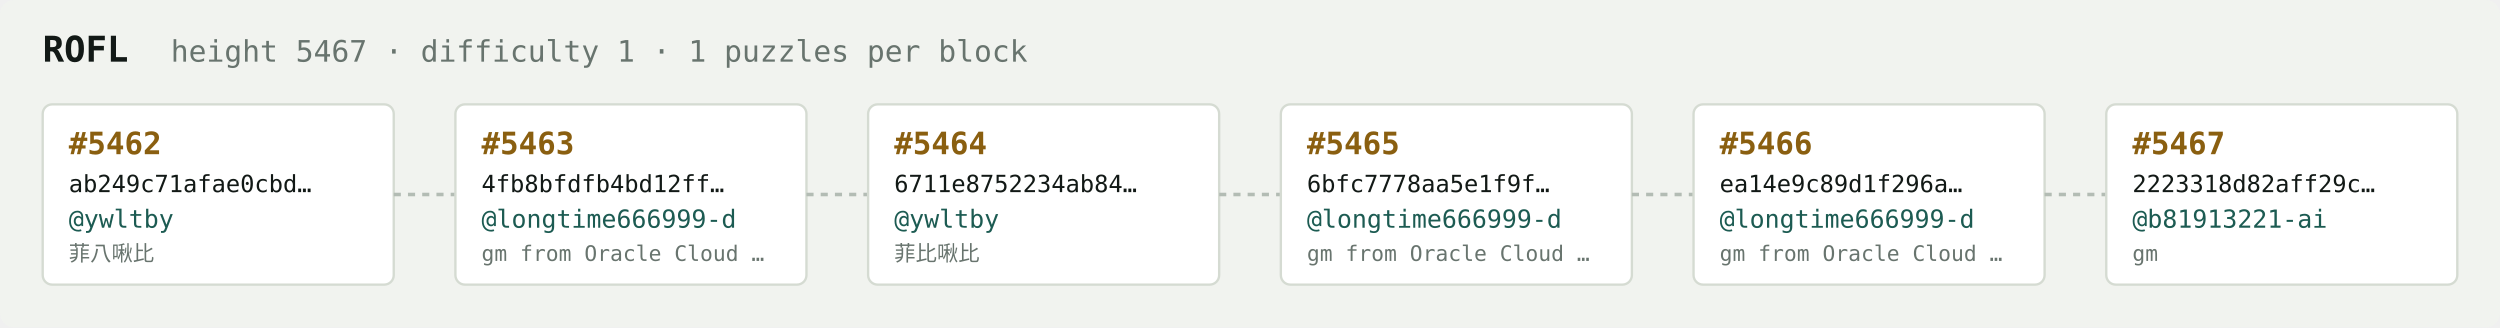
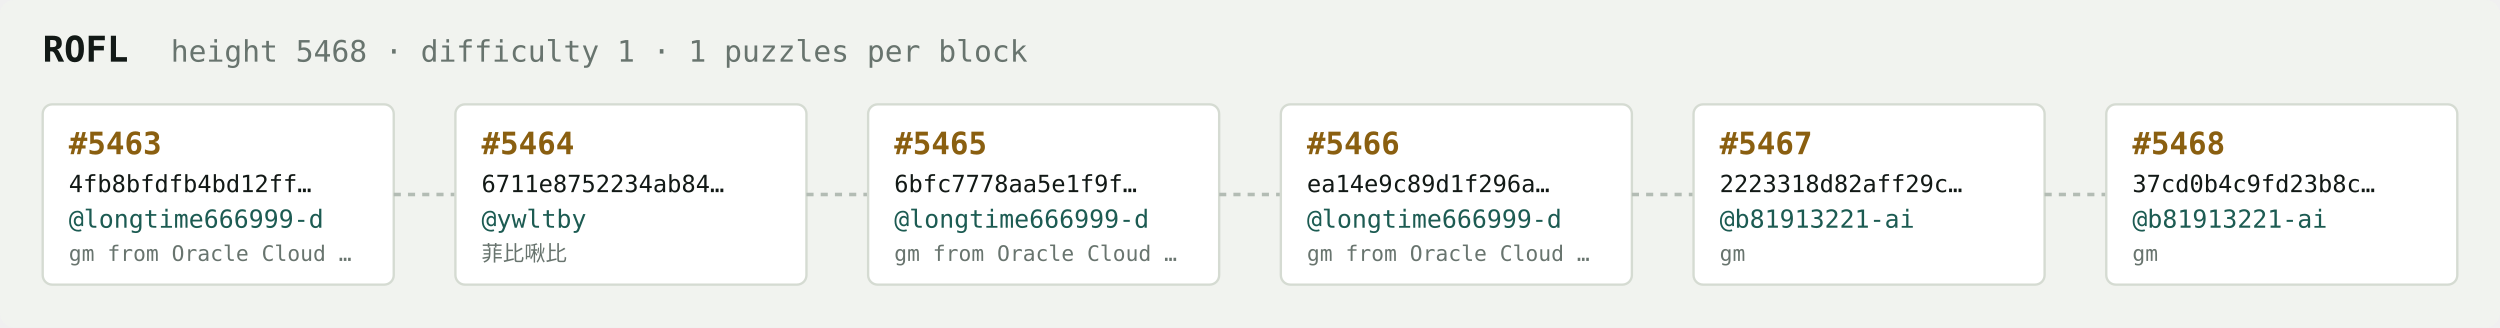
<svg xmlns="http://www.w3.org/2000/svg" width="1054" height="138" viewBox="0 0 1054 138" font-family="ui-monospace,SFMono-Regular,Menlo,monospace">
  <rect fill="#f1f3ef" width="1054" height="138" rx="6" />
  <text x="18" y="26" fill="#121916" font-size="15" font-weight="700">ROFL</text>
-   <text x="72" y="26" fill="#68746e" font-size="12.5">height 5467 · difficulty 1 · 1 puzzles per block</text>
+   <text x="72" y="26" fill="#68746e" font-size="12.5">height 5468 · difficulty 1 · 1 puzzles per block</text>
  <rect x="18" y="44" width="148" height="76" rx="4" fill="#ffffff" stroke="#d5dbd2" stroke-width="1" />
-   <text x="29" y="65" fill="#8a5f10" font-size="13" font-weight="700">#5462</text>
-   <text x="29" y="81" fill="#121916" font-size="10">ab249c71afae0cbd…</text>
-   <text x="29" y="96" fill="#1c5b52" font-size="10.5">@ywltby</text>
-   <text x="29" y="110" fill="#68746e" font-size="9">菲八啾比</text>
+   <text x="29" y="65" fill="#8a5f10" font-size="13" font-weight="700">#5463</text>
+   <text x="29" y="81" fill="#121916" font-size="10">4fb8bfdfb4bd12ff…</text>
+   <text x="29" y="96" fill="#1c5b52" font-size="10.5">@longtime666999-d</text>
+   <text x="29" y="110" fill="#68746e" font-size="9">gm from Oracle Cloud …</text>
  <line x1="166" y1="82.0" x2="192" y2="82.0" stroke="#b3bcb4" stroke-width="1.5" stroke-dasharray="3 3" />
  <rect x="192" y="44" width="148" height="76" rx="4" fill="#ffffff" stroke="#d5dbd2" stroke-width="1" />
-   <text x="203" y="65" fill="#8a5f10" font-size="13" font-weight="700">#5463</text>
-   <text x="203" y="81" fill="#121916" font-size="10">4fb8bfdfb4bd12ff…</text>
-   <text x="203" y="96" fill="#1c5b52" font-size="10.5">@longtime666999-d</text>
-   <text x="203" y="110" fill="#68746e" font-size="9">gm from Oracle Cloud …</text>
+   <text x="203" y="65" fill="#8a5f10" font-size="13" font-weight="700">#5464</text>
+   <text x="203" y="81" fill="#121916" font-size="10">6711e8752234ab84…</text>
+   <text x="203" y="96" fill="#1c5b52" font-size="10.5">@ywltby</text>
+   <text x="203" y="110" fill="#68746e" font-size="9">菲比啾比</text>
  <line x1="340" y1="82.0" x2="366" y2="82.0" stroke="#b3bcb4" stroke-width="1.5" stroke-dasharray="3 3" />
  <rect x="366" y="44" width="148" height="76" rx="4" fill="#ffffff" stroke="#d5dbd2" stroke-width="1" />
-   <text x="377" y="65" fill="#8a5f10" font-size="13" font-weight="700">#5464</text>
-   <text x="377" y="81" fill="#121916" font-size="10">6711e8752234ab84…</text>
-   <text x="377" y="96" fill="#1c5b52" font-size="10.5">@ywltby</text>
-   <text x="377" y="110" fill="#68746e" font-size="9">菲比啾比</text>
+   <text x="377" y="65" fill="#8a5f10" font-size="13" font-weight="700">#5465</text>
+   <text x="377" y="81" fill="#121916" font-size="10">6bfc7778aa5e1f9f…</text>
+   <text x="377" y="96" fill="#1c5b52" font-size="10.5">@longtime666999-d</text>
+   <text x="377" y="110" fill="#68746e" font-size="9">gm from Oracle Cloud …</text>
  <line x1="514" y1="82.0" x2="540" y2="82.0" stroke="#b3bcb4" stroke-width="1.5" stroke-dasharray="3 3" />
  <rect x="540" y="44" width="148" height="76" rx="4" fill="#ffffff" stroke="#d5dbd2" stroke-width="1" />
-   <text x="551" y="65" fill="#8a5f10" font-size="13" font-weight="700">#5465</text>
-   <text x="551" y="81" fill="#121916" font-size="10">6bfc7778aa5e1f9f…</text>
+   <text x="551" y="65" fill="#8a5f10" font-size="13" font-weight="700">#5466</text>
+   <text x="551" y="81" fill="#121916" font-size="10">ea14e9c89d1f296a…</text>
  <text x="551" y="96" fill="#1c5b52" font-size="10.5">@longtime666999-d</text>
  <text x="551" y="110" fill="#68746e" font-size="9">gm from Oracle Cloud …</text>
  <line x1="688" y1="82.0" x2="714" y2="82.0" stroke="#b3bcb4" stroke-width="1.5" stroke-dasharray="3 3" />
  <rect x="714" y="44" width="148" height="76" rx="4" fill="#ffffff" stroke="#d5dbd2" stroke-width="1" />
-   <text x="725" y="65" fill="#8a5f10" font-size="13" font-weight="700">#5466</text>
-   <text x="725" y="81" fill="#121916" font-size="10">ea14e9c89d1f296a…</text>
-   <text x="725" y="96" fill="#1c5b52" font-size="10.5">@longtime666999-d</text>
-   <text x="725" y="110" fill="#68746e" font-size="9">gm from Oracle Cloud …</text>
+   <text x="725" y="65" fill="#8a5f10" font-size="13" font-weight="700">#5467</text>
+   <text x="725" y="81" fill="#121916" font-size="10">2223318d82aff29c…</text>
+   <text x="725" y="96" fill="#1c5b52" font-size="10.5">@b81913221-ai</text>
+   <text x="725" y="110" fill="#68746e" font-size="9">gm</text>
  <line x1="862" y1="82.0" x2="888" y2="82.0" stroke="#b3bcb4" stroke-width="1.5" stroke-dasharray="3 3" />
  <rect x="888" y="44" width="148" height="76" rx="4" fill="#ffffff" stroke="#d5dbd2" stroke-width="1" />
-   <text x="899" y="65" fill="#8a5f10" font-size="13" font-weight="700">#5467</text>
-   <text x="899" y="81" fill="#121916" font-size="10">2223318d82aff29c…</text>
+   <text x="899" y="65" fill="#8a5f10" font-size="13" font-weight="700">#5468</text>
+   <text x="899" y="81" fill="#121916" font-size="10">37cd0b4c9fd23b8c…</text>
  <text x="899" y="96" fill="#1c5b52" font-size="10.5">@b81913221-ai</text>
  <text x="899" y="110" fill="#68746e" font-size="9">gm</text>
</svg>
